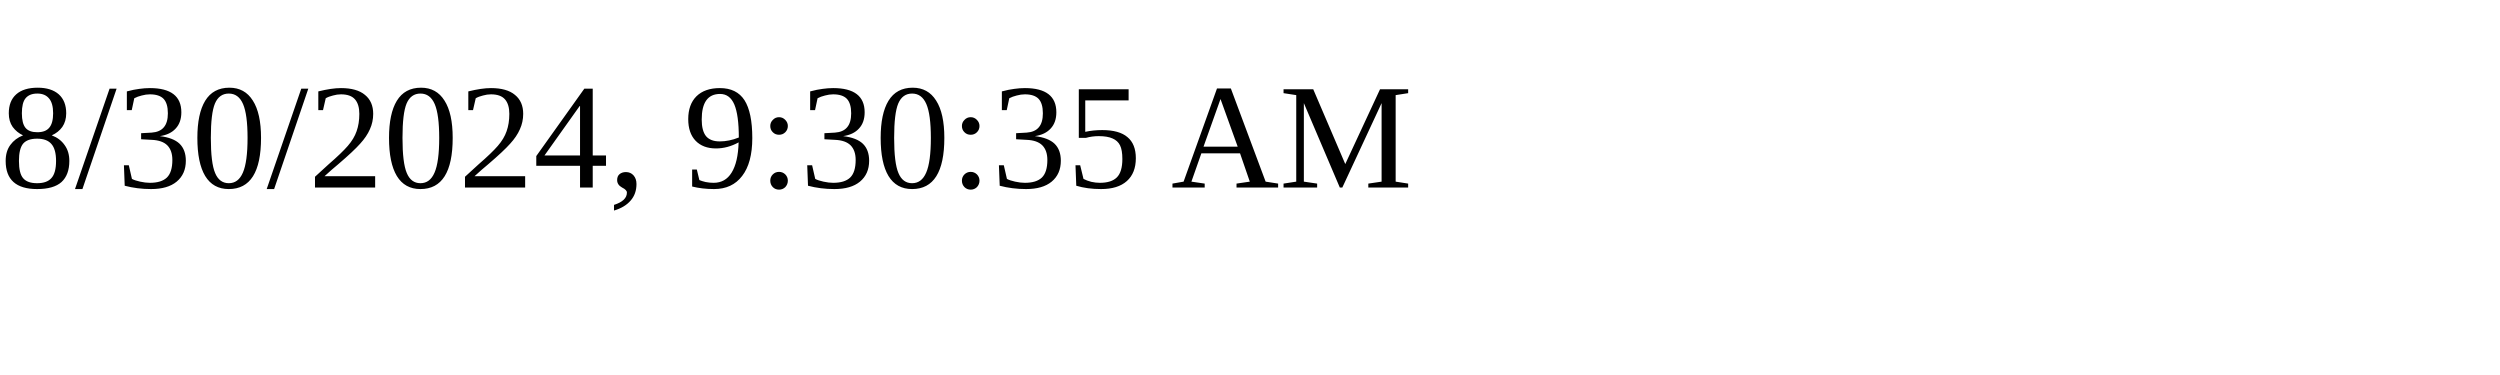
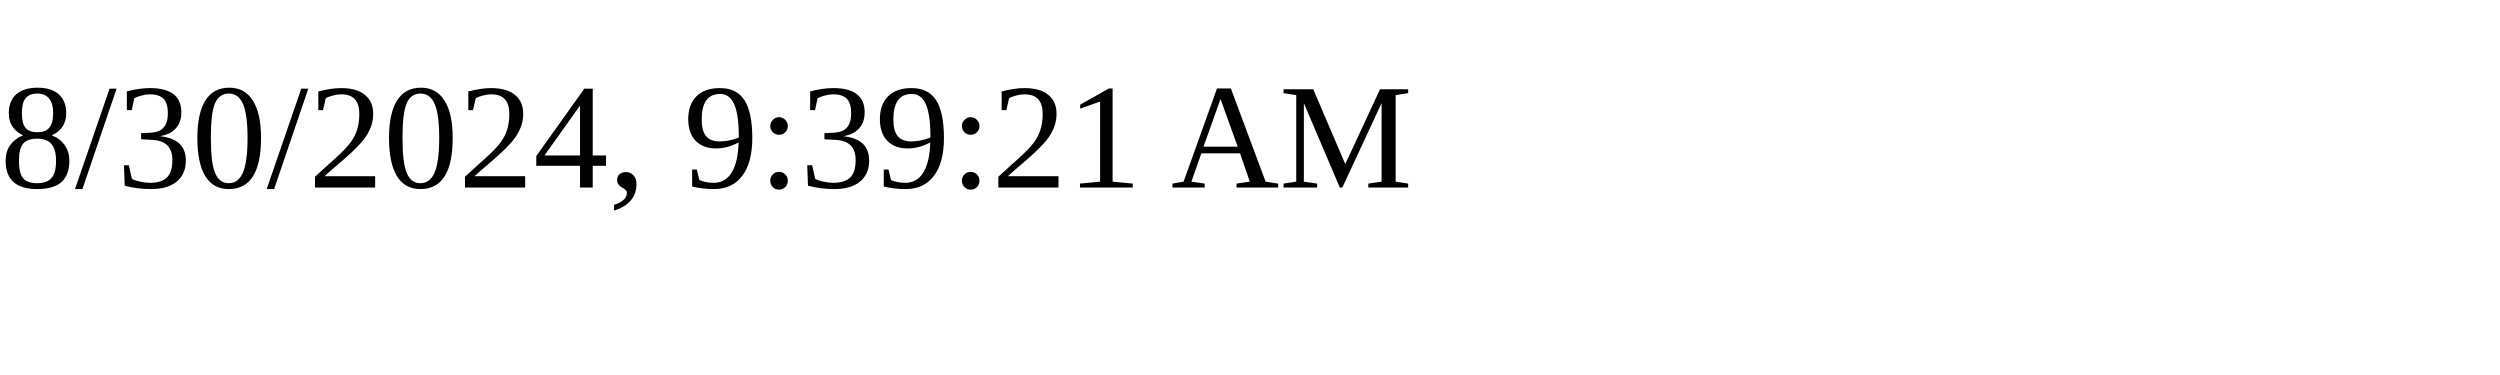
<svg xmlns="http://www.w3.org/2000/svg" height="30" width="200">
-   <text x="0" y="15">8/30/2024, 9:30:35 AM</text>
+   <text x="0" y="15">8/30/2024, 9:39:21 AM</text>
</svg>
